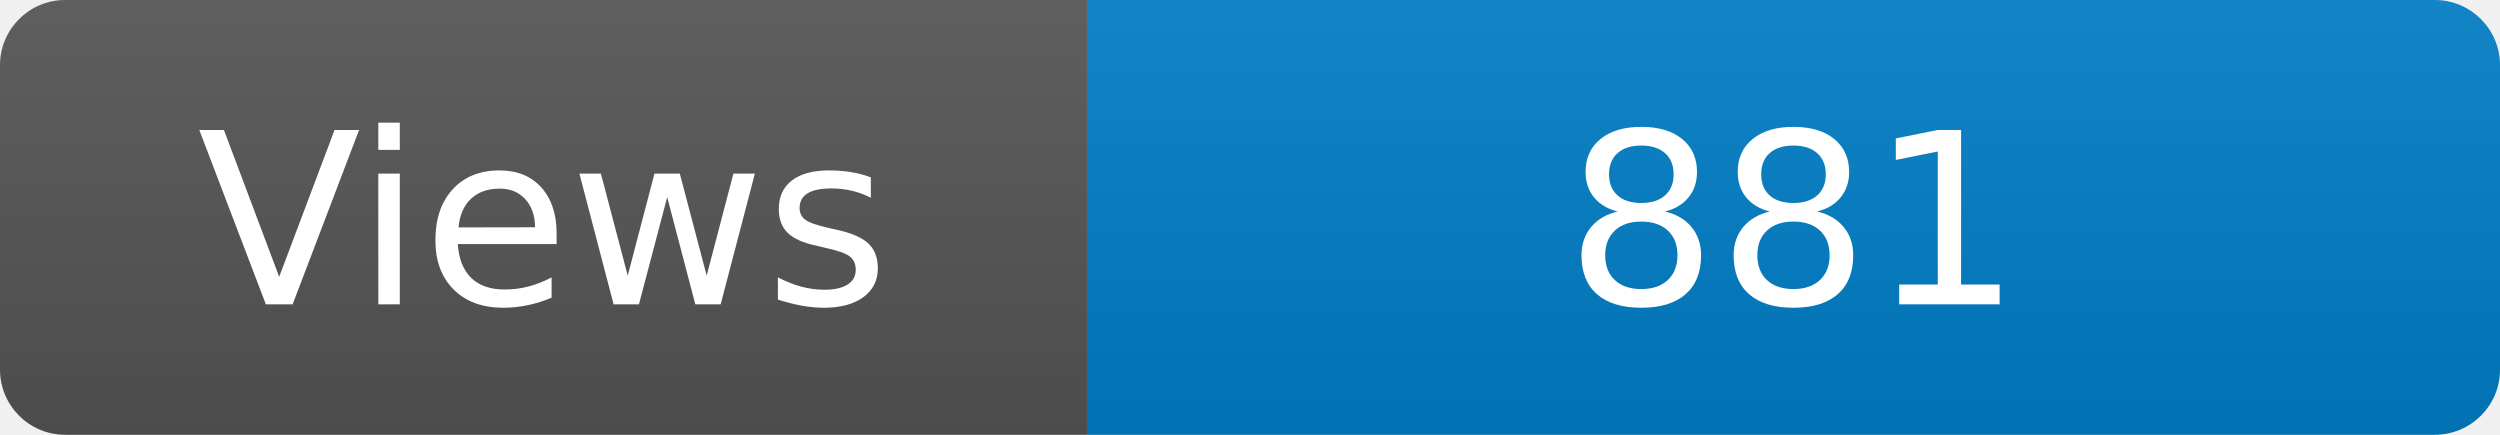
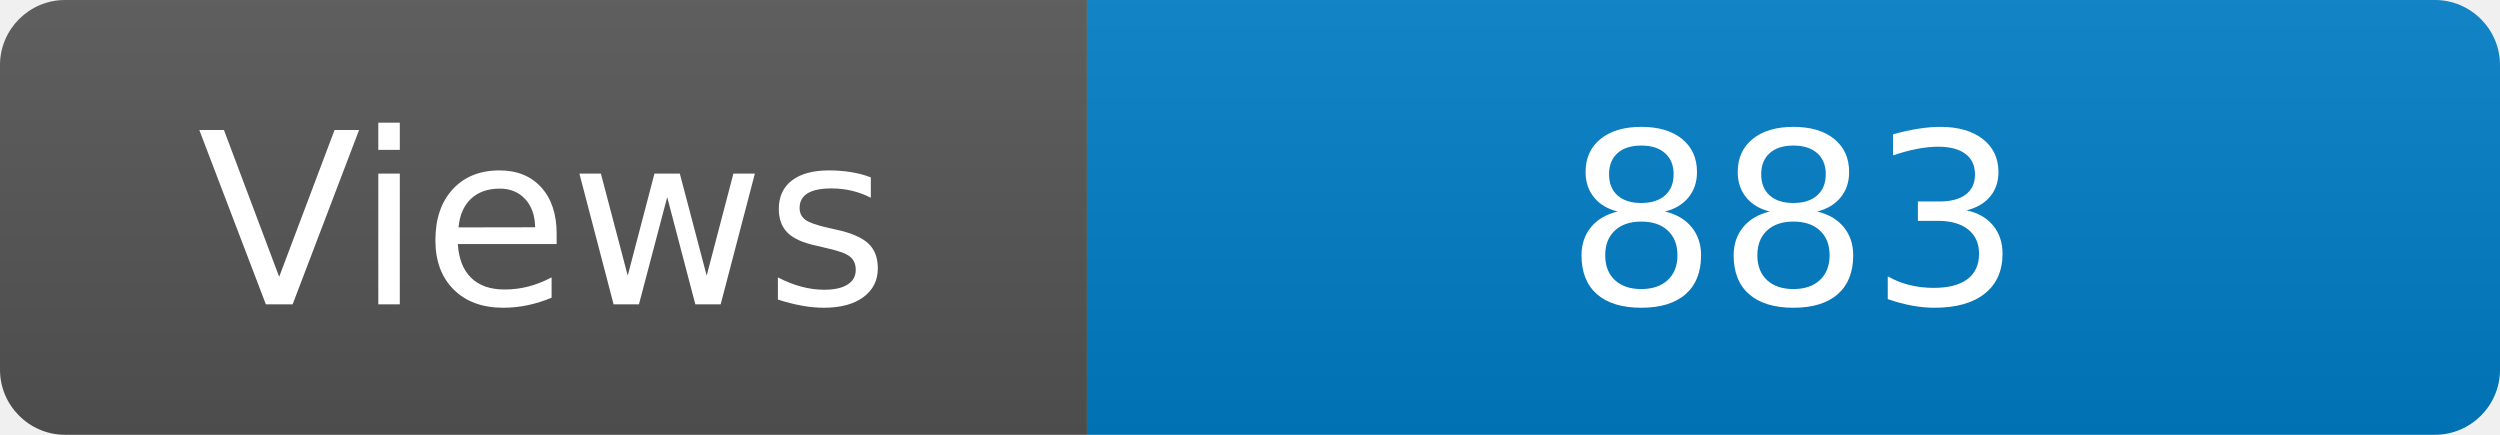
<svg xmlns="http://www.w3.org/2000/svg" width="115" height="20" role="img" aria-label="Maintained?: yes">
  <linearGradient id="s" x2="0" y2="100%">
    <stop offset="0" stop-color="#bbb" stop-opacity=".1" />
    <stop offset="1" stop-opacity=".1" />
  </linearGradient>
  <clipPath id="r">
    <rect width="115" height="20" rx="3" fill="#fff" />
  </clipPath>
  <g clip-path="url(#r)">
    <rect width="50" height="20" fill="#555" />
    <rect x="50" width="160" height="20" fill="#007ec6" />
    <rect width="115" height="20" fill="url(#s)" />
  </g>
  <g fill="#fff" text-anchor="middle" font-family="Verdana,Geneva,DejaVu Sans,sans-serif" font-size="110">
    <text x="250" y="140" transform="scale(.1)" fill="#fff">Views</text>
-     <text x="825" y="140" transform="scale(.1)" fill="#fff">881</text>
+     <text x="825" y="140" transform="scale(.1)" fill="#fff">883</text>
  </g>
</svg>
